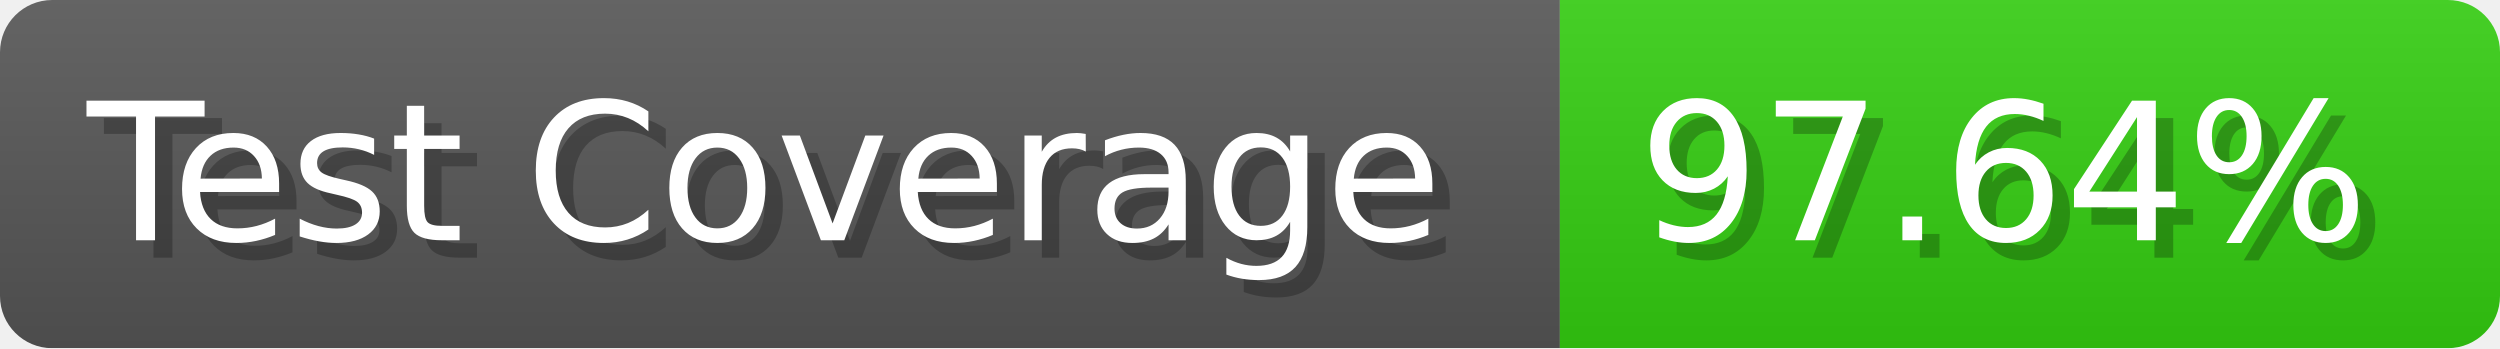
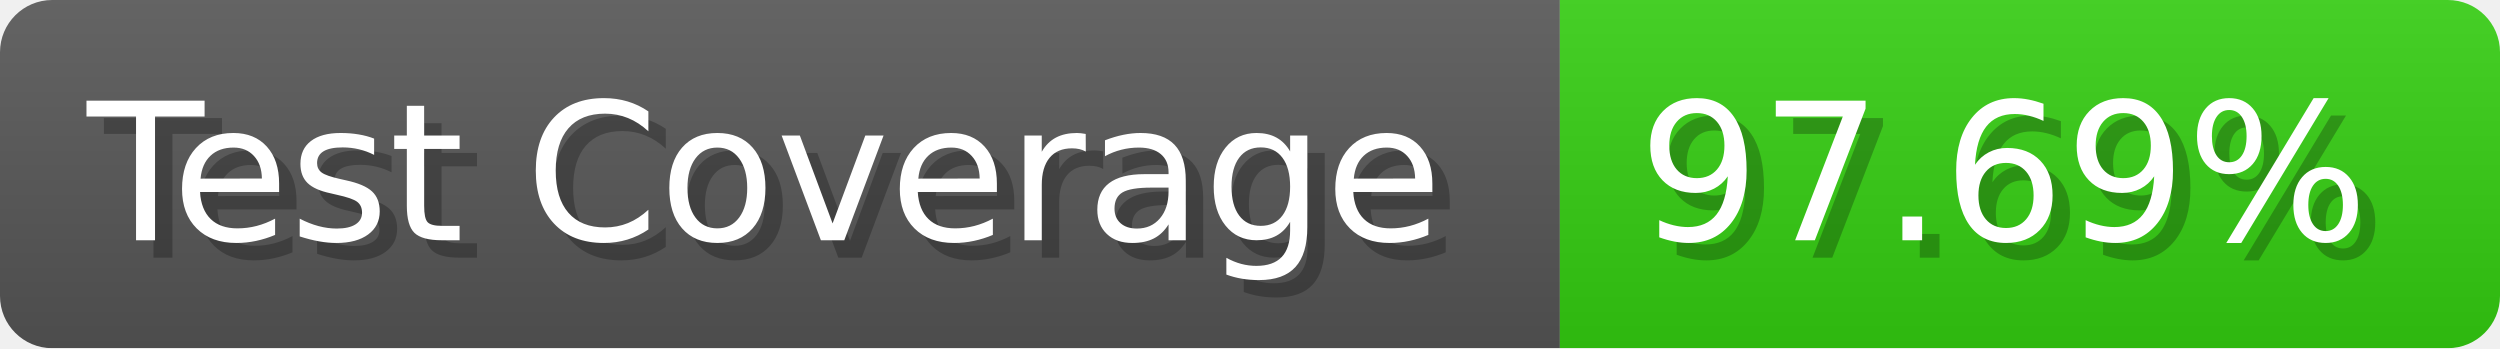
- <svg xmlns="http://www.w3.org/2000/svg" width="143.6" height="20" viewBox="0 0 1436 200" role="img" aria-label="Test Coverage: 97.64%">
+ <svg xmlns="http://www.w3.org/2000/svg" width="143.6" height="20" viewBox="0 0 1436 200" role="img" aria-label="Test Coverage: 97.69%">
  <linearGradient id="a" x2="0" y2="100%">
    <stop offset="0" stop-opacity=".1" stop-color="#EEE" />
    <stop offset="1" stop-opacity=".1" />
  </linearGradient>
  <mask id="m">
    <rect width="1436" height="200" rx="30" fill="#FFF" />
  </mask>
  <g mask="url(#m)">
    <rect width="896" height="200" fill="#555" />
    <rect width="540" height="200" fill="#3C1" x="896" />
    <rect width="1436" height="200" fill="url(#a)" />
  </g>
  <g aria-hidden="true" fill="#fff" text-anchor="start" font-family="Verdana,DejaVu Sans,sans-serif" font-size="110">
    <text x="60" y="148" textLength="796" fill="#000" opacity="0.25">Test Coverage</text>
    <text x="50" y="138" textLength="796">Test Coverage</text>
-     <text x="951" y="148" textLength="440" fill="#000" opacity="0.25">97.64%</text>
-     <text x="941" y="138" textLength="440">97.64%</text>
+     <text x="951" y="148" textLength="440" fill="#000" opacity="0.25">97.69%</text>
+     <text x="941" y="138" textLength="440">97.69%</text>
  </g>
</svg>
